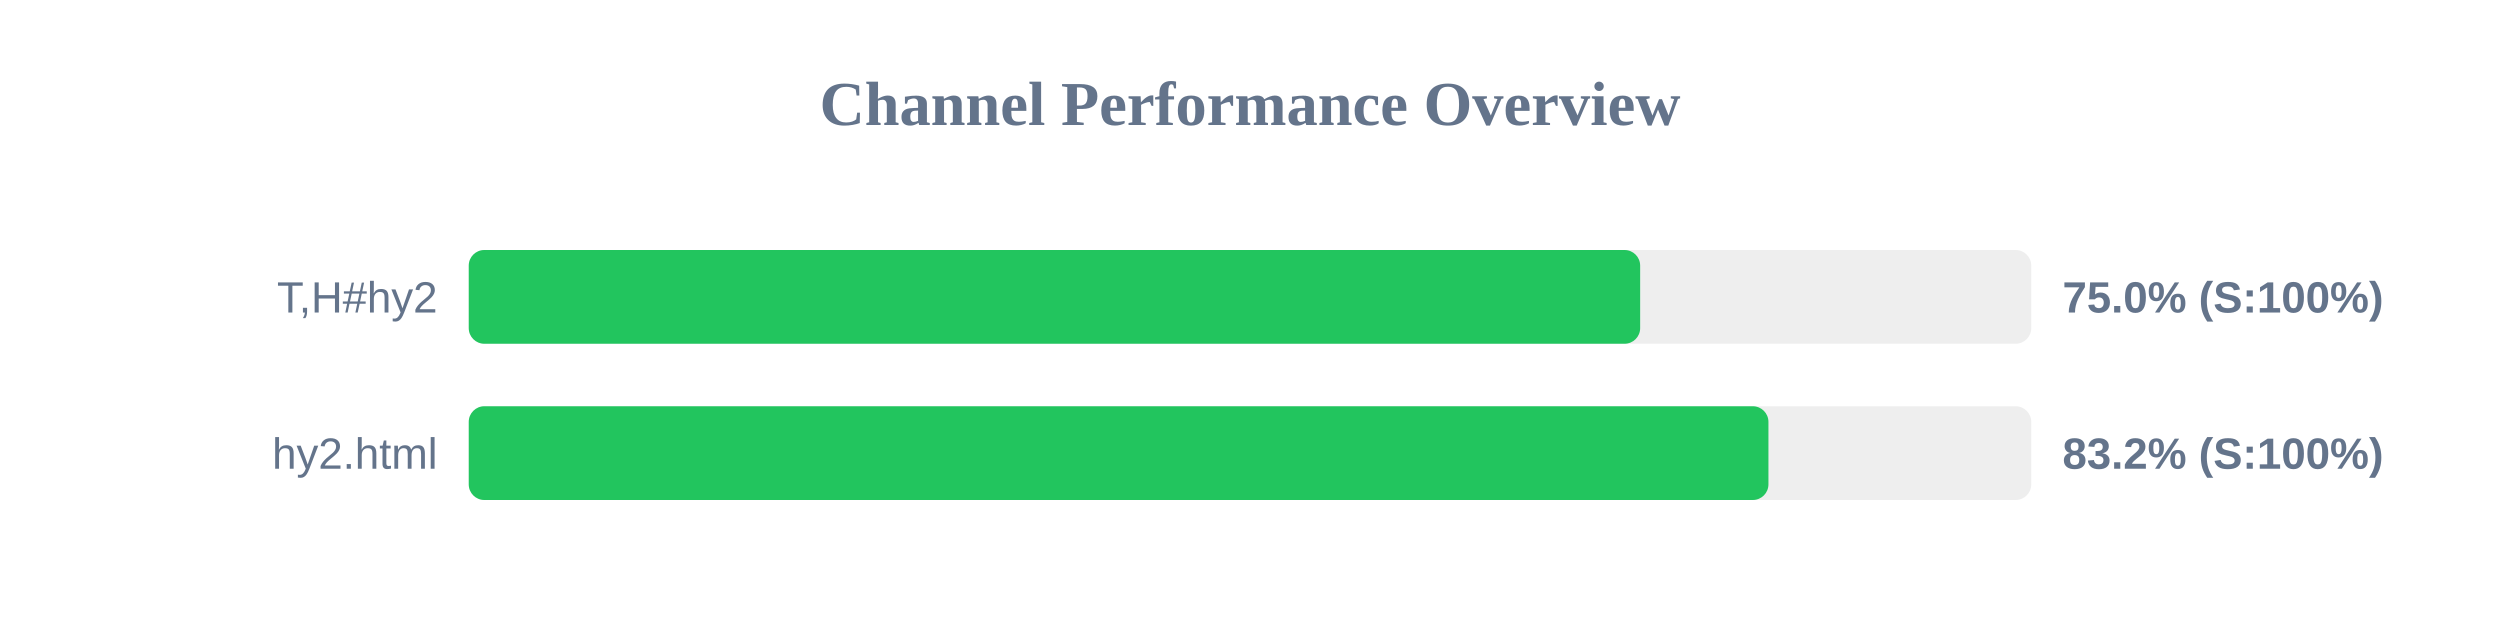
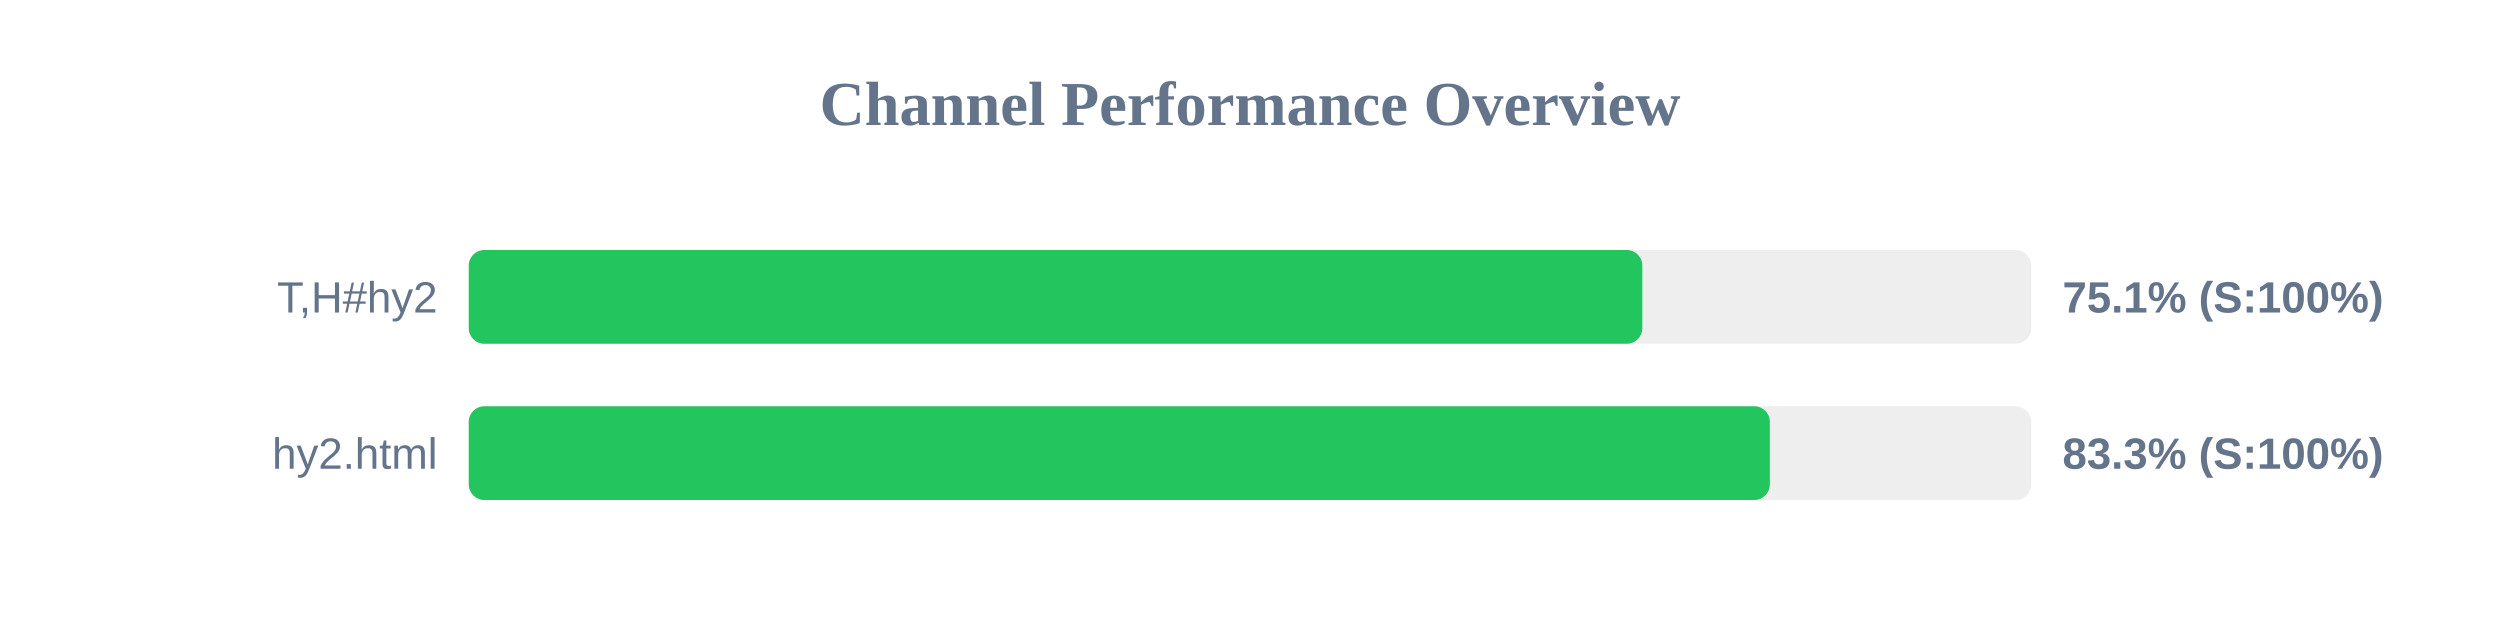
<svg xmlns="http://www.w3.org/2000/svg" width="800" height="200" version="1.1">
  <style>
        .row { font: 14px Arial; fill: #64748b; }
        .score { font: bold 14px Arial; fill: #64748b; }
    </style>
  <text x="400" y="40" text-anchor="middle" font-size="20px" font-weight="bold" fill="#64748b">Channel Performance Overview</text>
  <rect x="150" y="80" width="500" height="30" fill="#eee" rx="5" />
-   <rect x="150" y="80" width="374.85" height="30" fill="#22c55e" rx="5" />
+   <rect x="150" y="80" width="375.55" height="30" fill="#22c55e" rx="5" />
  <text x="140" y="100" text-anchor="end" class="row">T,H#hy2</text>
-   <text x="660" y="100" text-anchor="start" class="score">75.0% (S:100%)</text>
+   <text x="660" y="100" text-anchor="start" class="score">75.1% (S:100%)</text>
  <rect x="150" y="130" width="500" height="30" fill="#eee" rx="5" />
-   <rect x="150" y="130" width="415.9" height="30" fill="#22c55e" rx="5" />
+   <rect x="150" y="130" width="416.35" height="30" fill="#22c55e" rx="5" />
  <text x="140" y="150" text-anchor="end" class="row">hy2.html</text>
-   <text x="660" y="150" text-anchor="start" class="score">83.2% (S:100%)</text>
+   <text x="660" y="150" text-anchor="start" class="score">83.3% (S:100%)</text>
</svg>
